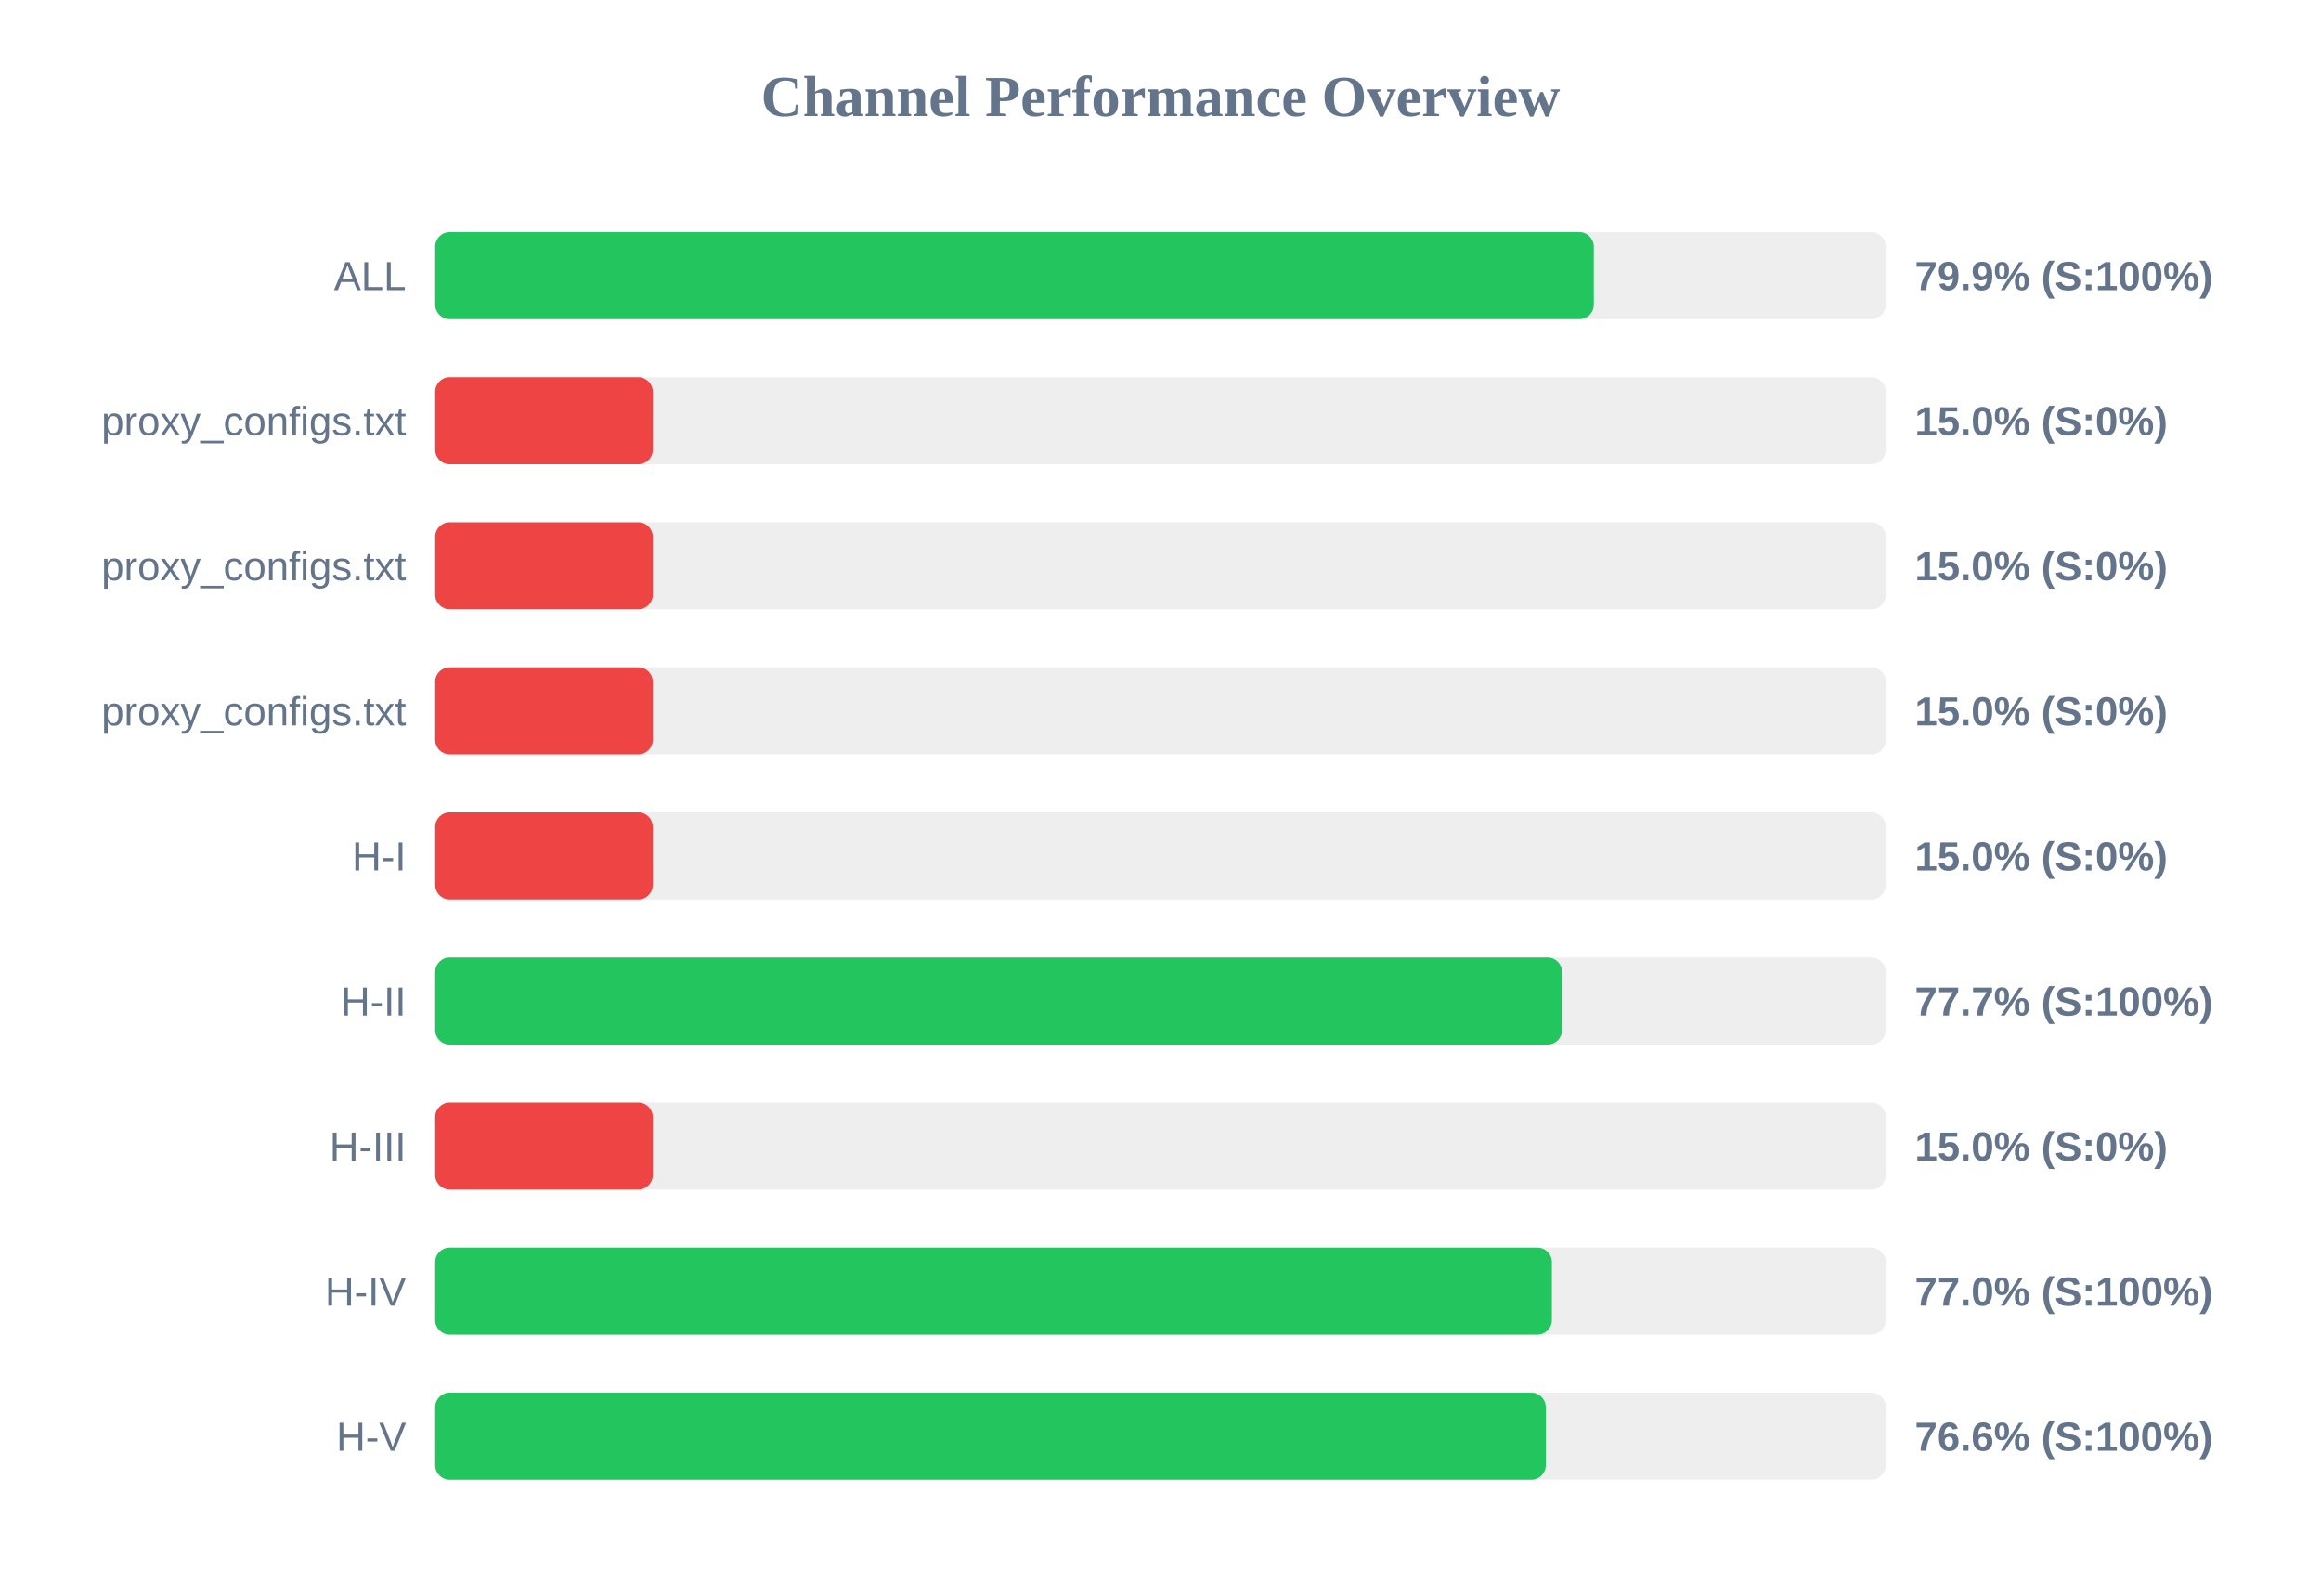
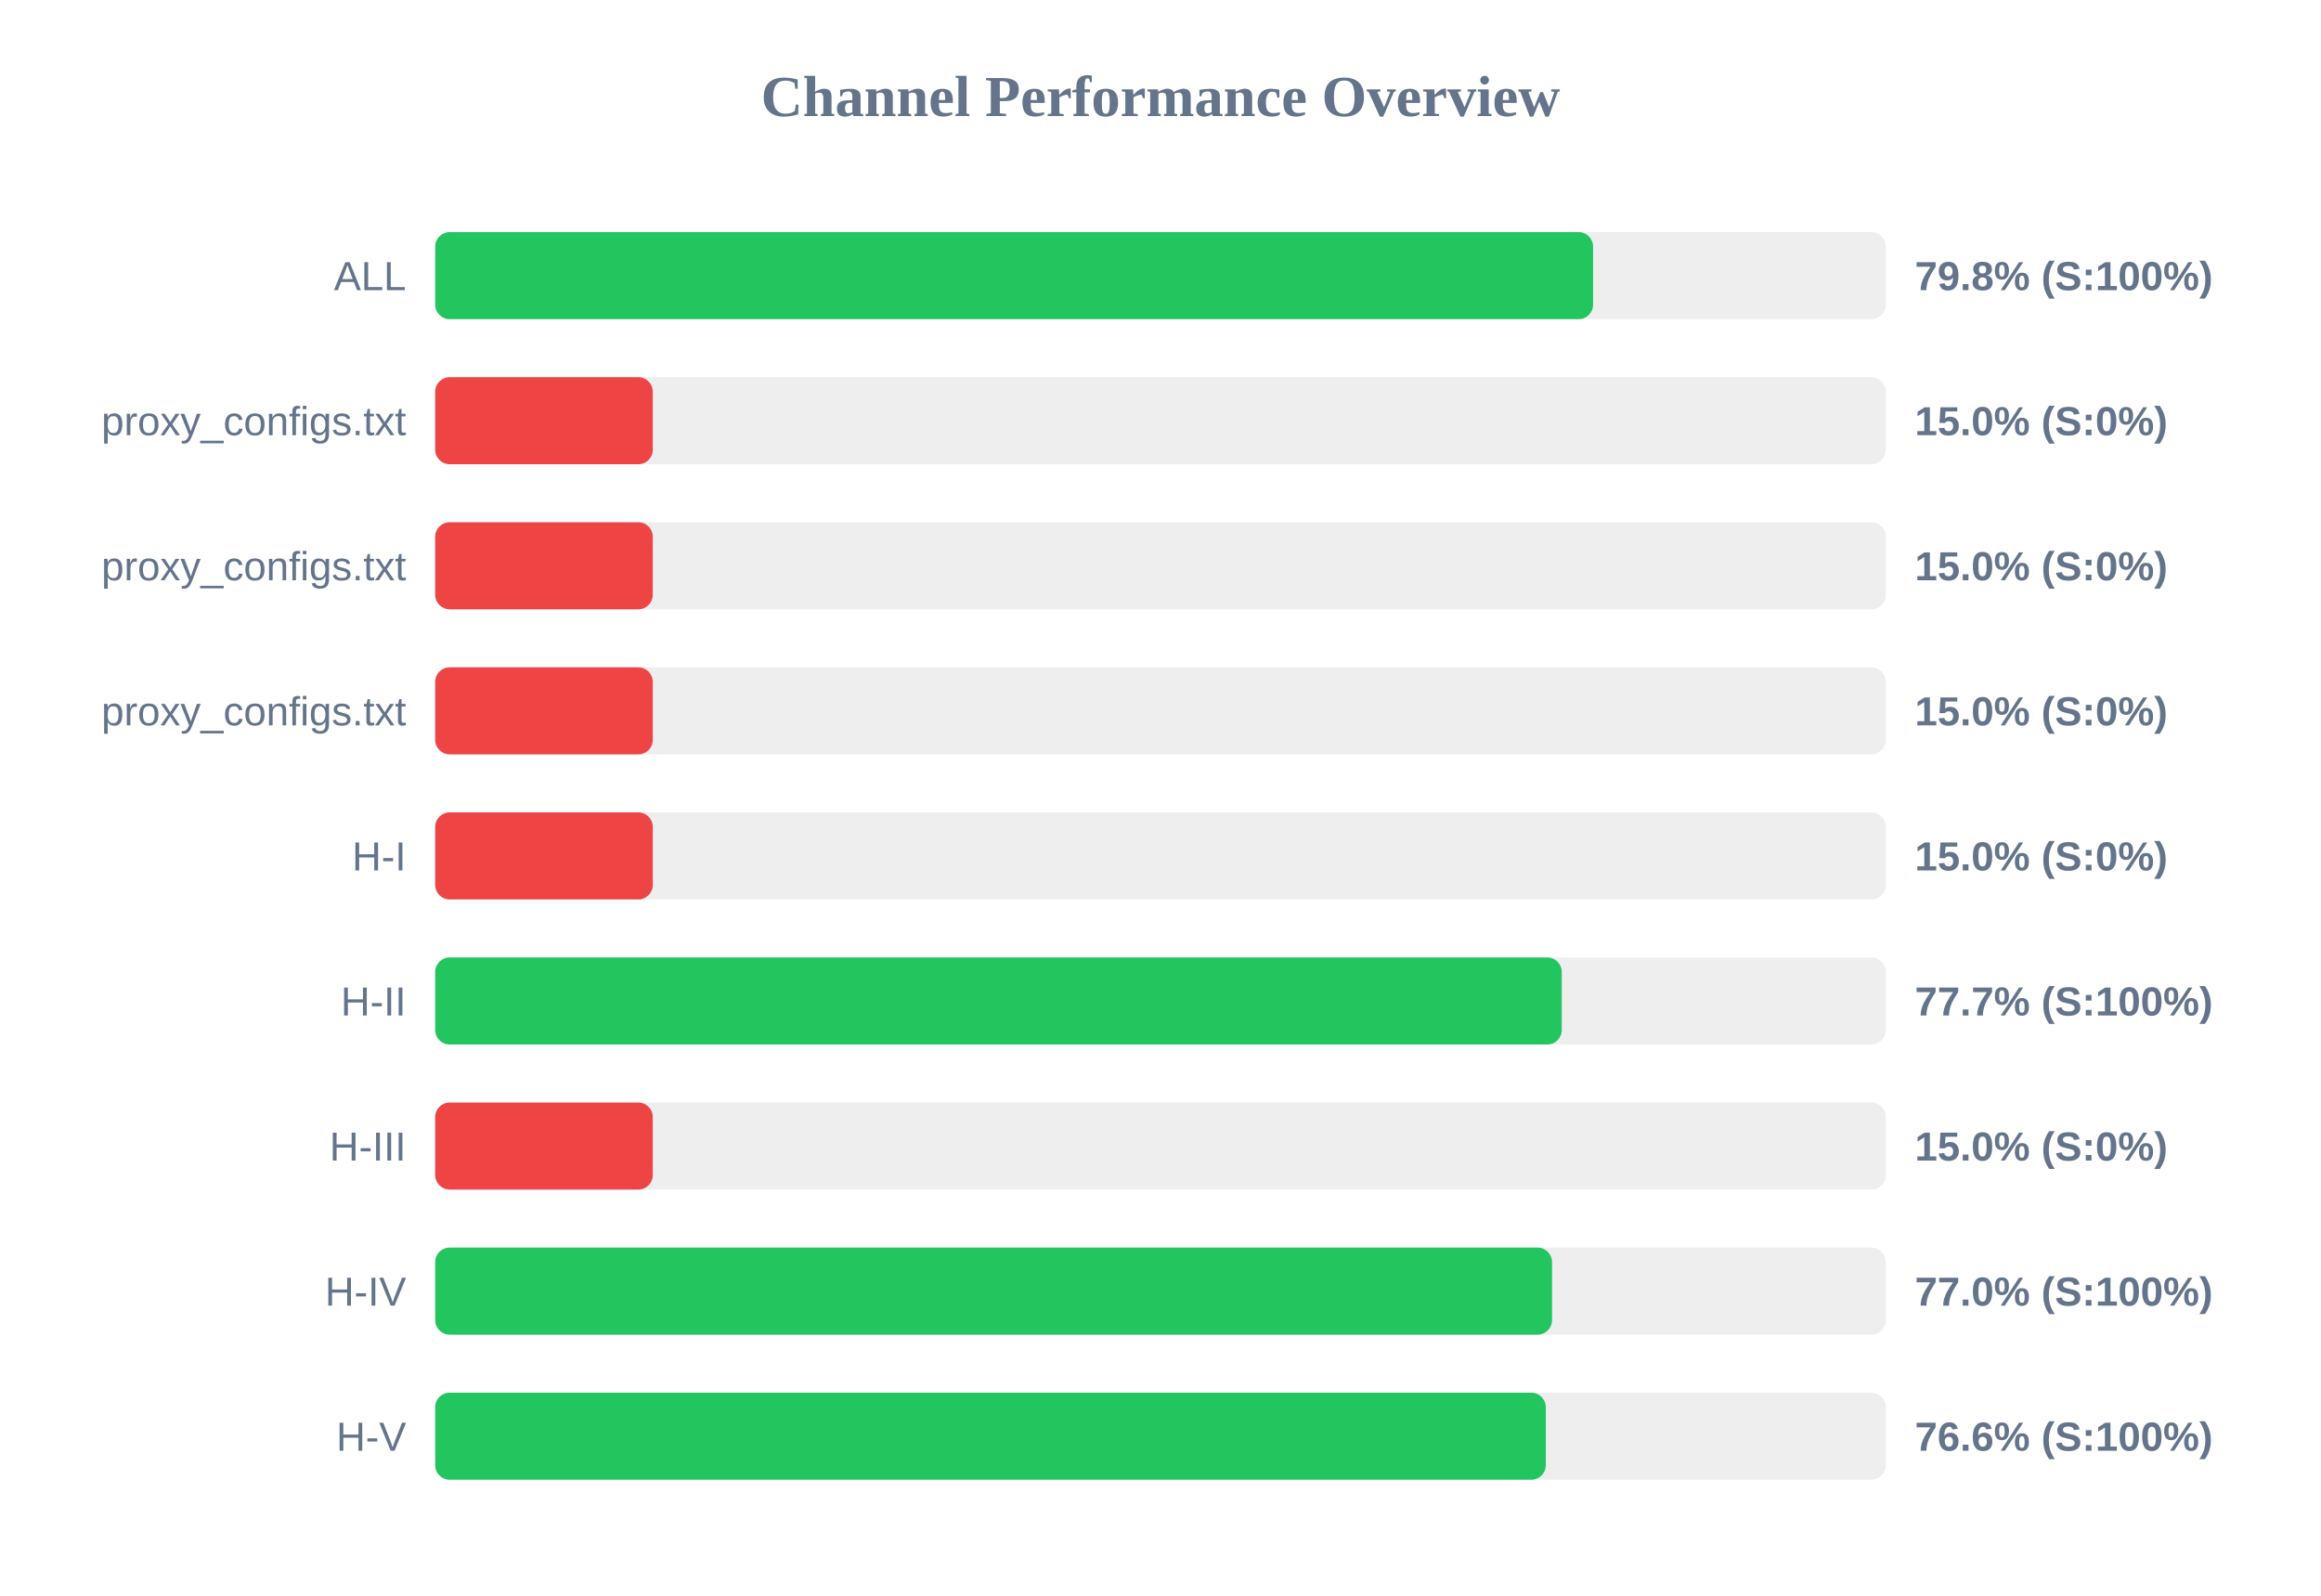
<svg xmlns="http://www.w3.org/2000/svg" width="800" height="550" version="1.1">
  <style>
        .row { font: 14px Arial; fill: #64748b; }
        .score { font: bold 14px Arial; fill: #64748b; }
    </style>
  <text x="400" y="40" text-anchor="middle" font-size="20px" font-weight="bold" fill="#64748b">Channel Performance Overview</text>
  <rect x="150" y="80" width="500" height="30" fill="#eee" rx="5" />
-   <rect x="150" y="80" width="399.35" height="30" fill="#22c55e" rx="5" />
+   <rect x="150" y="80" width="399.1" height="30" fill="#22c55e" rx="5" />
  <text x="140" y="100" text-anchor="end" class="row">ALL</text>
-   <text x="660" y="100" text-anchor="start" class="score">79.9% (S:100%)</text>
+   <text x="660" y="100" text-anchor="start" class="score">79.8% (S:100%)</text>
  <rect x="150" y="130" width="500" height="30" fill="#eee" rx="5" />
  <rect x="150" y="130" width="75.0" height="30" fill="#ef4444" rx="5" />
  <text x="140" y="150" text-anchor="end" class="row">proxy_configs.txt</text>
  <text x="660" y="150" text-anchor="start" class="score">15.0% (S:0%)</text>
  <rect x="150" y="180" width="500" height="30" fill="#eee" rx="5" />
  <rect x="150" y="180" width="75.0" height="30" fill="#ef4444" rx="5" />
  <text x="140" y="200" text-anchor="end" class="row">proxy_configs.txt</text>
  <text x="660" y="200" text-anchor="start" class="score">15.0% (S:0%)</text>
  <rect x="150" y="230" width="500" height="30" fill="#eee" rx="5" />
  <rect x="150" y="230" width="75.0" height="30" fill="#ef4444" rx="5" />
  <text x="140" y="250" text-anchor="end" class="row">proxy_configs.txt</text>
  <text x="660" y="250" text-anchor="start" class="score">15.0% (S:0%)</text>
  <rect x="150" y="280" width="500" height="30" fill="#eee" rx="5" />
  <rect x="150" y="280" width="75.0" height="30" fill="#ef4444" rx="5" />
  <text x="140" y="300" text-anchor="end" class="row">H-I</text>
  <text x="660" y="300" text-anchor="start" class="score">15.0% (S:0%)</text>
  <rect x="150" y="330" width="500" height="30" fill="#eee" rx="5" />
-   <rect x="150" y="330" width="388.4" height="30" fill="#22c55e" rx="5" />
+   <rect x="150" y="330" width="388.3" height="30" fill="#22c55e" rx="5" />
  <text x="140" y="350" text-anchor="end" class="row">H-II</text>
  <text x="660" y="350" text-anchor="start" class="score">77.7% (S:100%)</text>
  <rect x="150" y="380" width="500" height="30" fill="#eee" rx="5" />
  <rect x="150" y="380" width="75.0" height="30" fill="#ef4444" rx="5" />
  <text x="140" y="400" text-anchor="end" class="row">H-III</text>
  <text x="660" y="400" text-anchor="start" class="score">15.0% (S:0%)</text>
  <rect x="150" y="430" width="500" height="30" fill="#eee" rx="5" />
-   <rect x="150" y="430" width="384.9" height="30" fill="#22c55e" rx="5" />
+   <rect x="150" y="430" width="384.95" height="30" fill="#22c55e" rx="5" />
  <text x="140" y="450" text-anchor="end" class="row">H-IV</text>
  <text x="660" y="450" text-anchor="start" class="score">77.0% (S:100%)</text>
  <rect x="150" y="480" width="500" height="30" fill="#eee" rx="5" />
  <rect x="150" y="480" width="382.8" height="30" fill="#22c55e" rx="5" />
  <text x="140" y="500" text-anchor="end" class="row">H-V</text>
  <text x="660" y="500" text-anchor="start" class="score">76.6% (S:100%)</text>
</svg>
